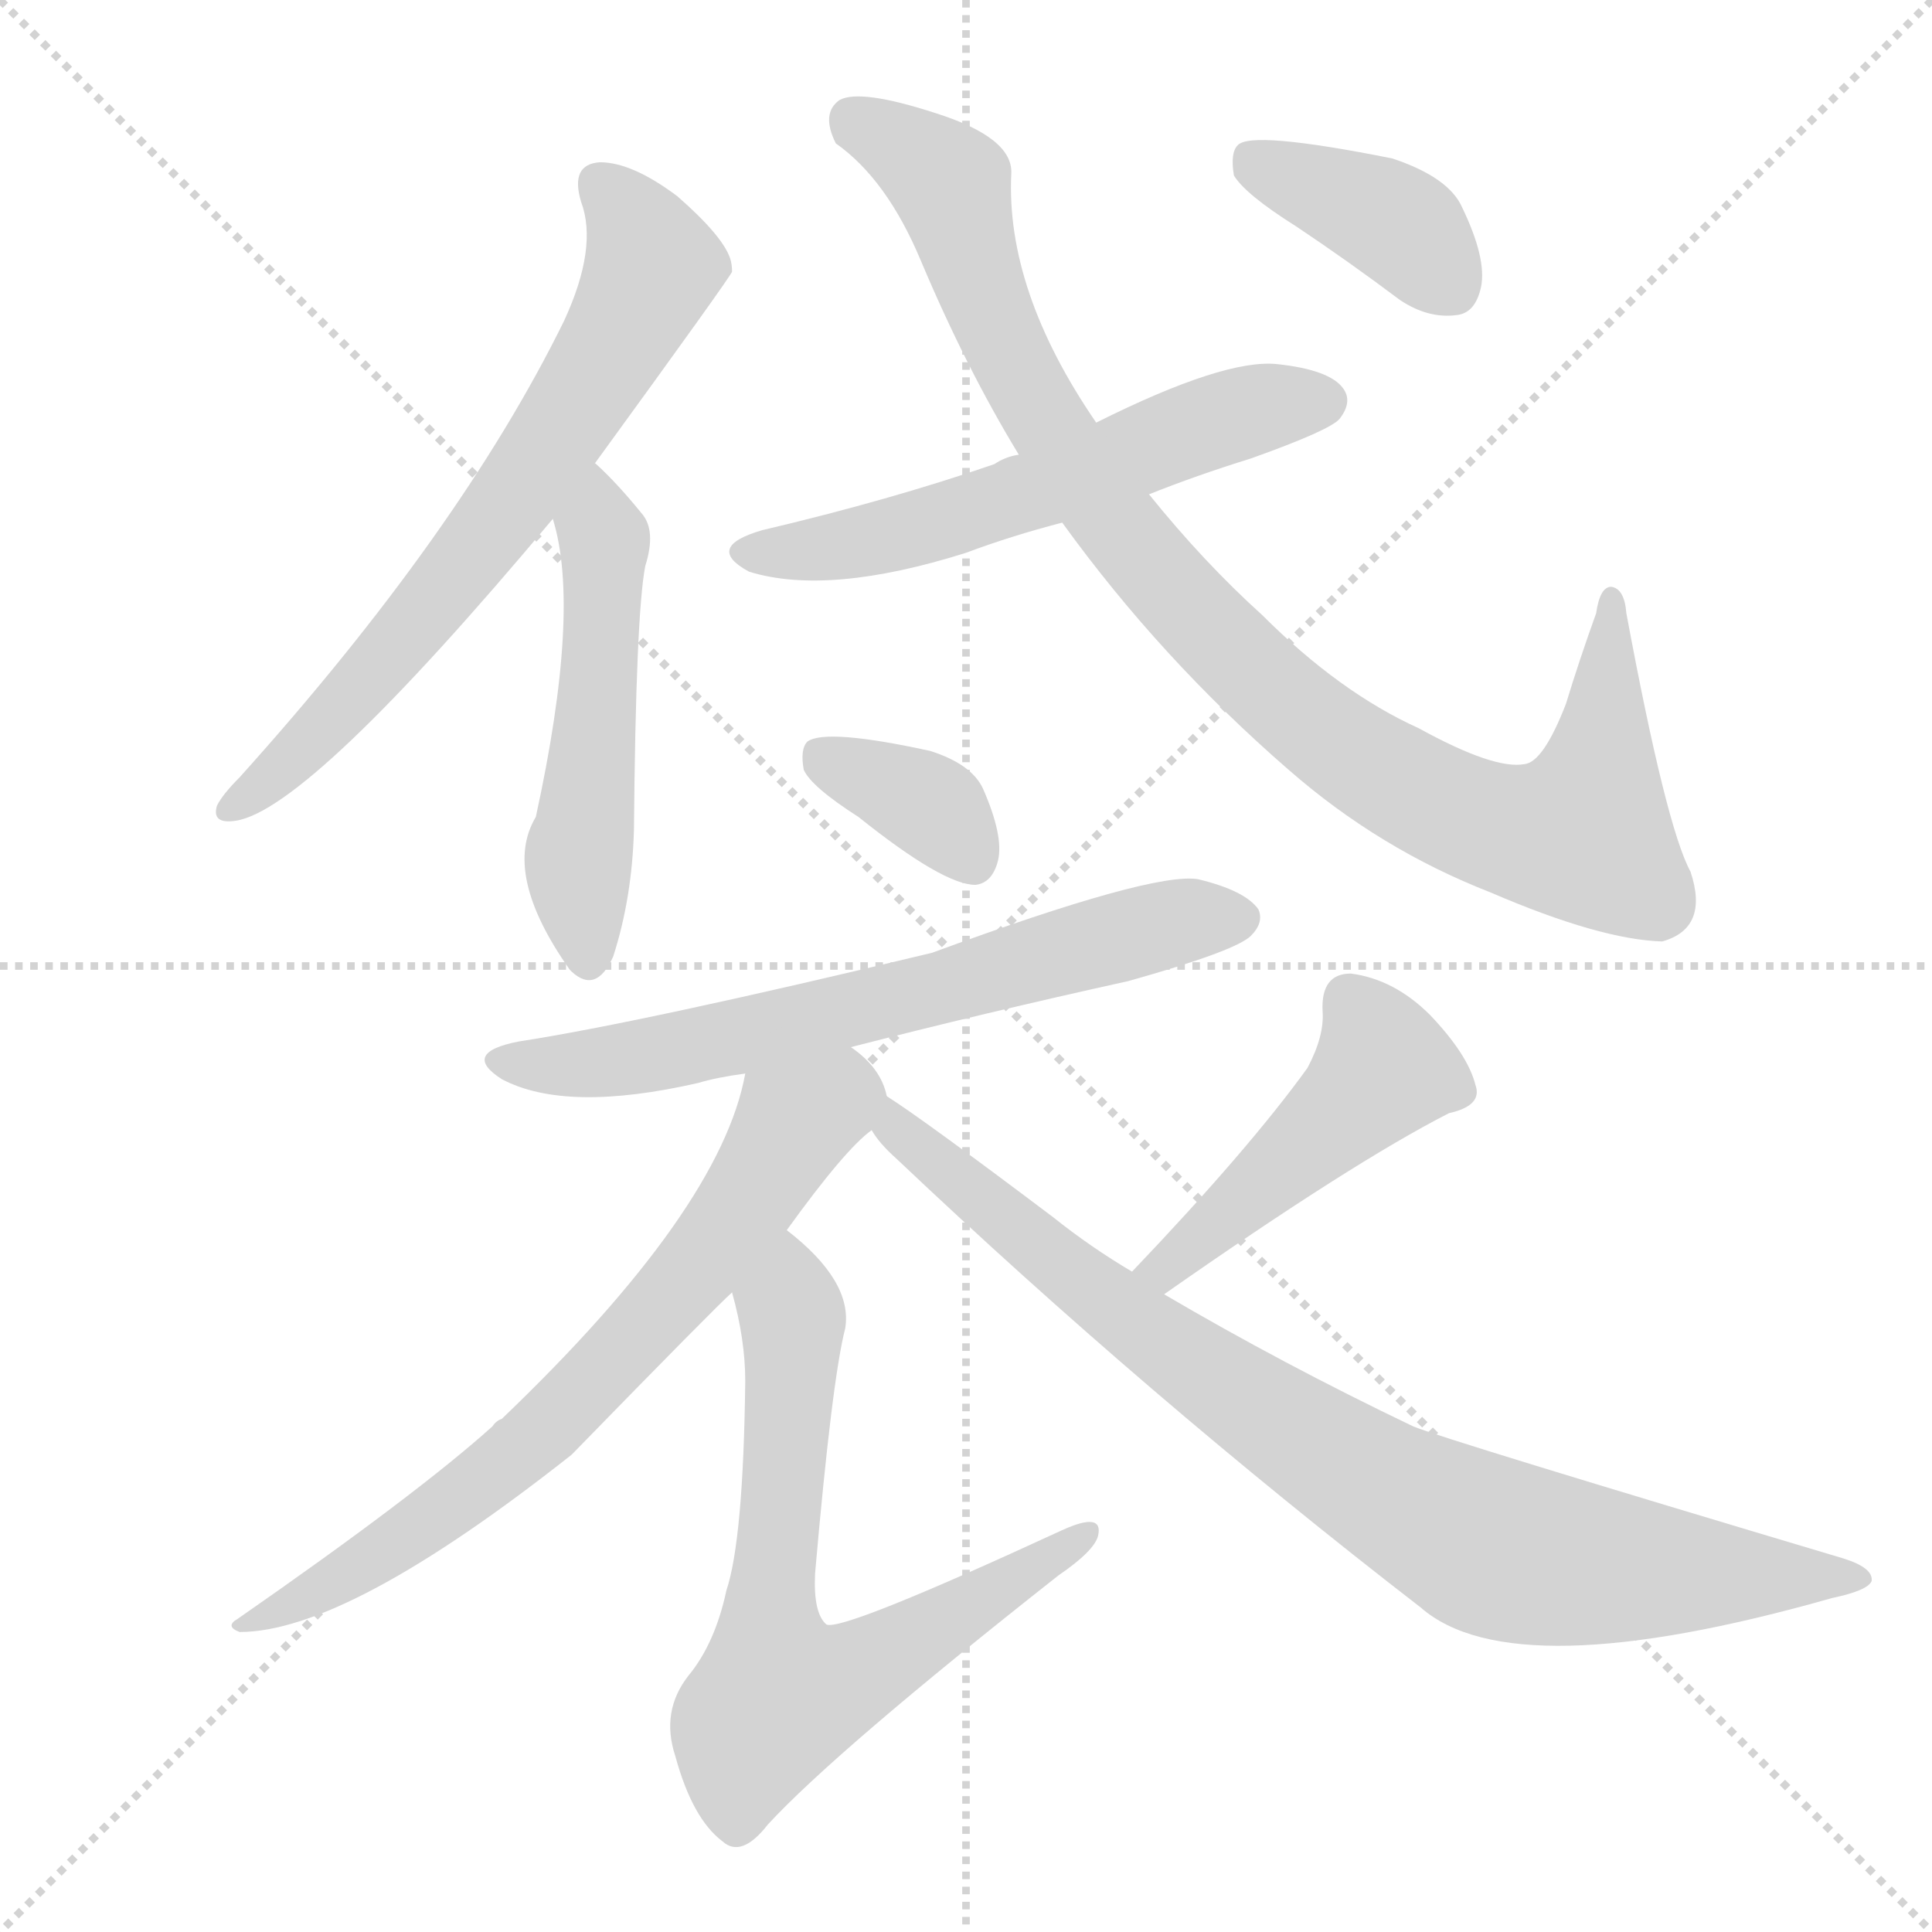
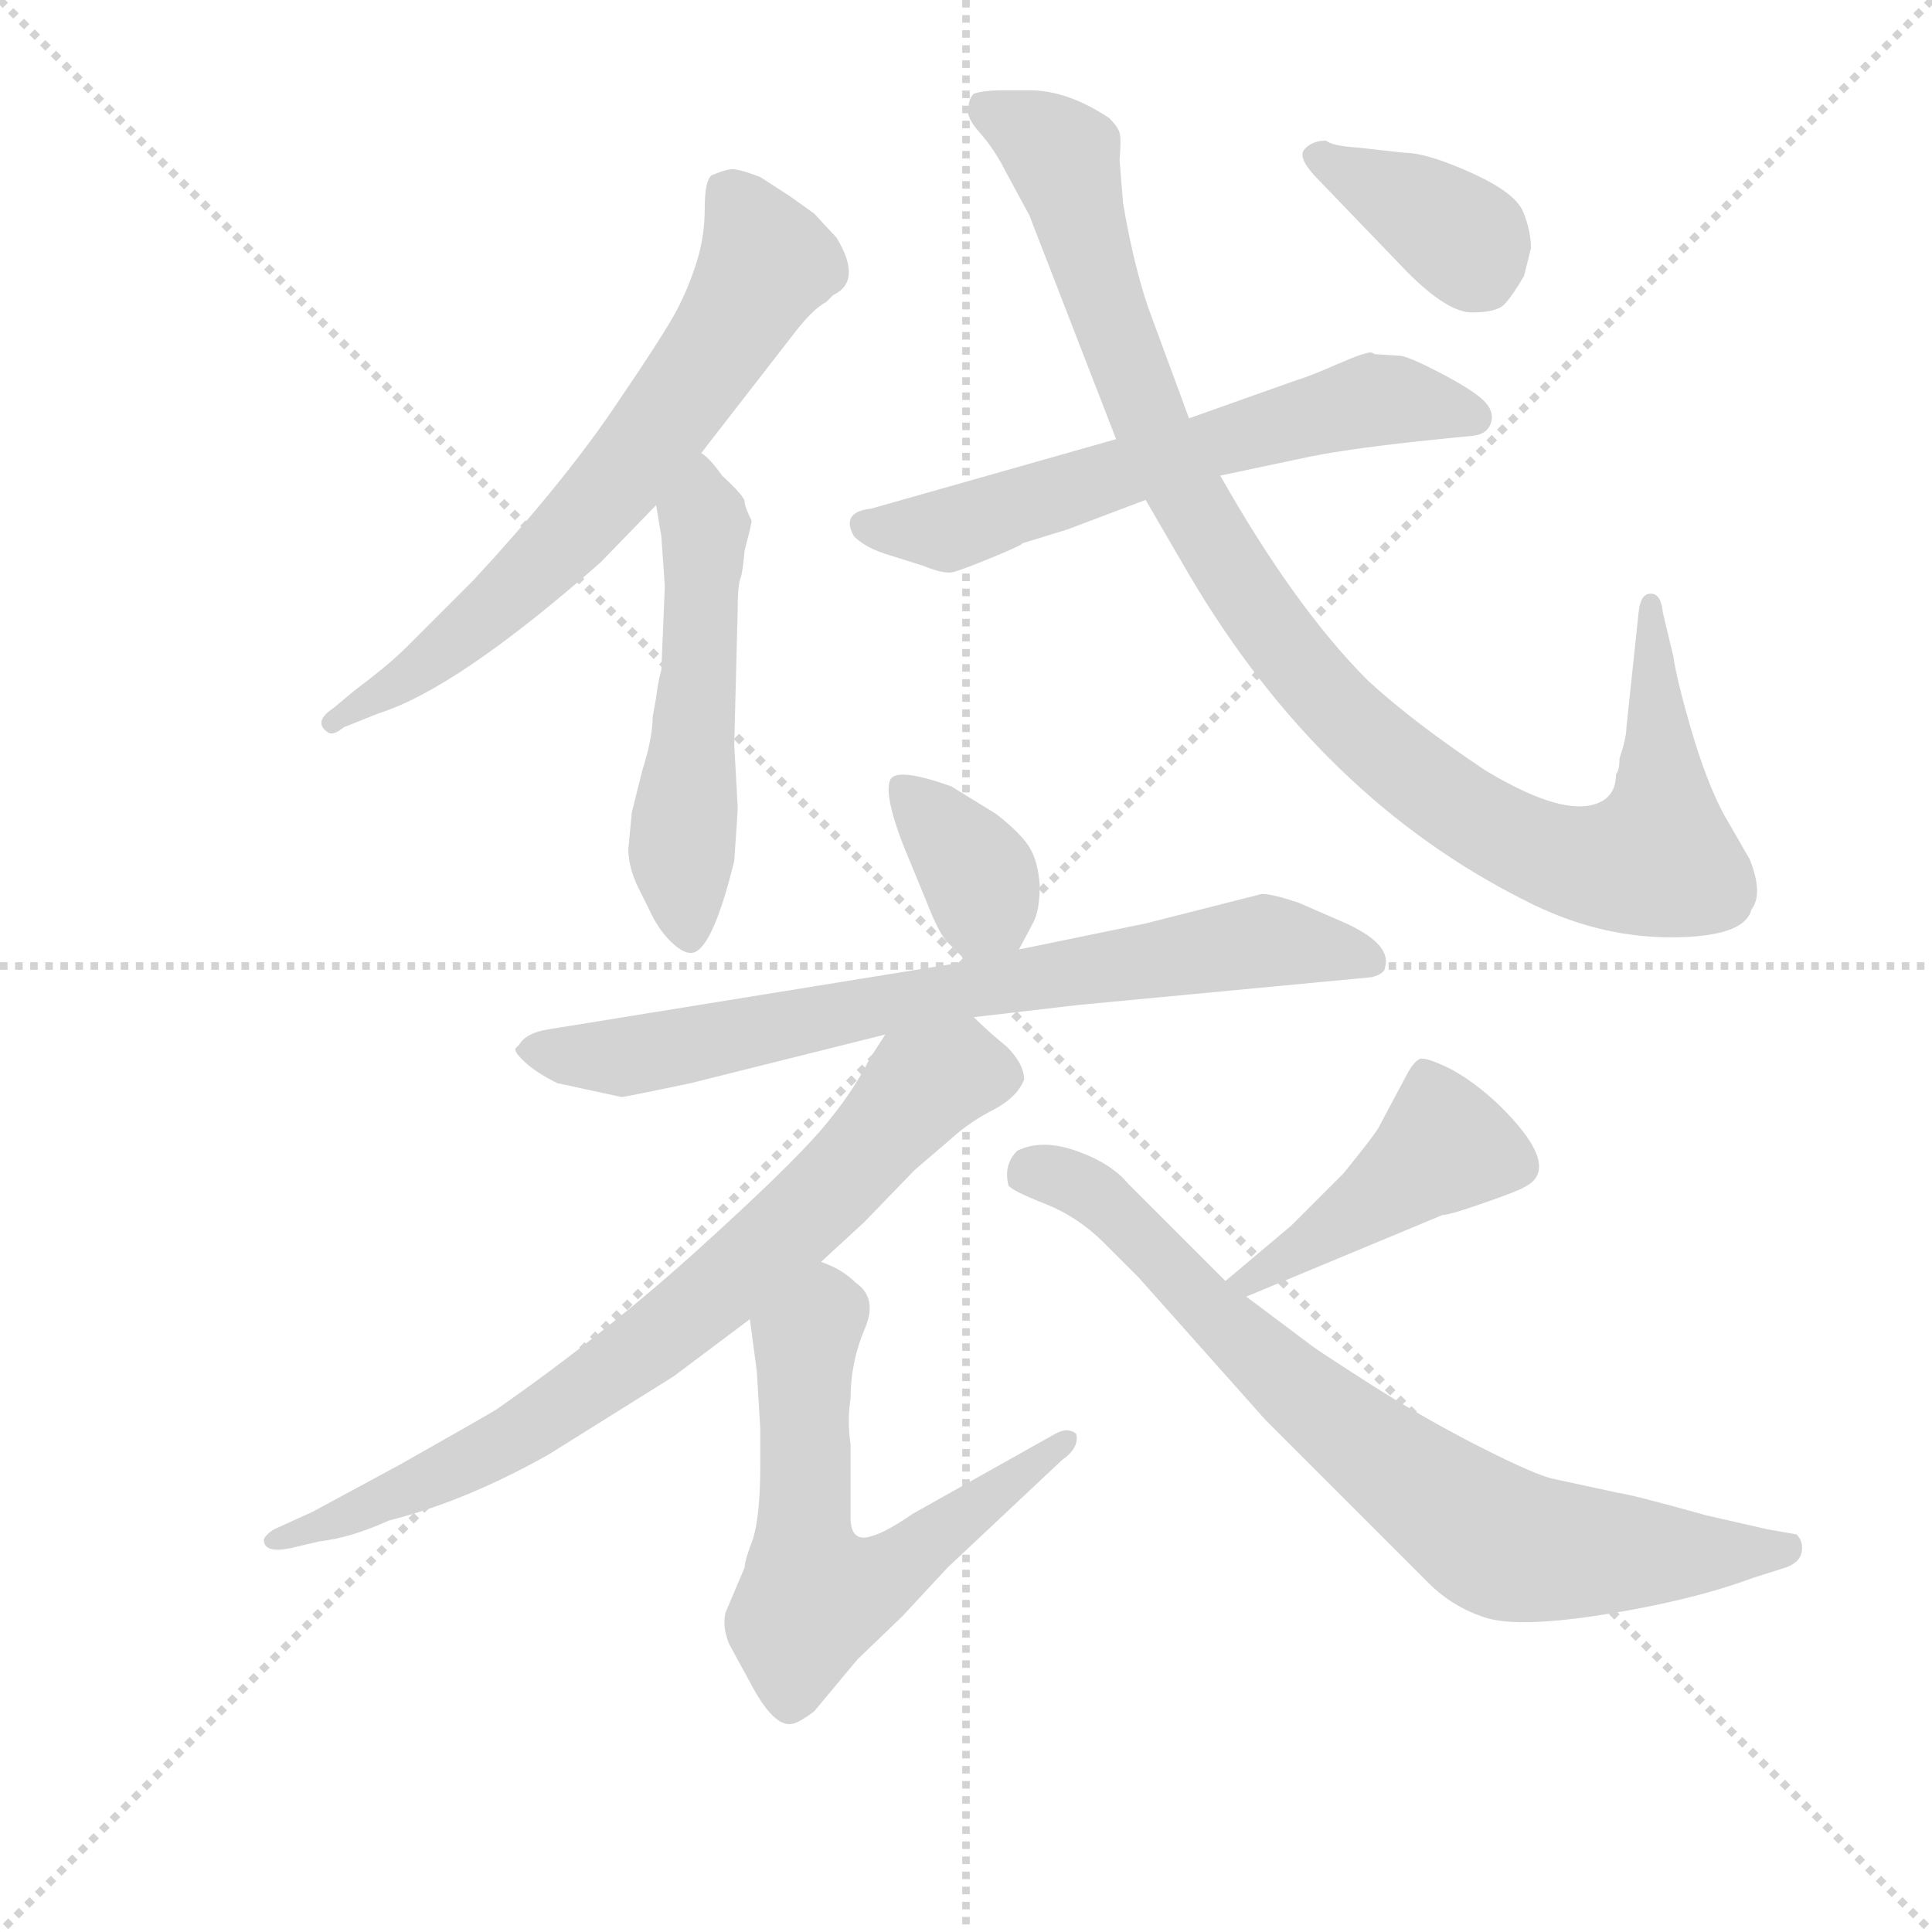
<svg xmlns="http://www.w3.org/2000/svg" version="1.1" viewBox="0 0 1024 1024">
  <g stroke="lightgray" stroke-dasharray="1,1" stroke-width="1" transform="scale(4, 4)">
    <line x1="0" y1="0" x2="256" y2="256" />
    <line x1="256" y1="0" x2="0" y2="256" />
    <line x1="128" y1="0" x2="128" y2="256" />
    <line x1="0" y1="128" x2="256" y2="128" />
  </g>
-   <g transform="scale(1, -1) translate(0, -900)">
+   <g transform="scale(0.92, -0.92) translate(60, -830)">
    <style type="text/css">
      
        @keyframes keyframes0 {
          from {
            stroke: blue;
-             stroke-dashoffset: 673;
+             stroke-dashoffset: 671;
            stroke-width: 128;
          }
          69% {
            animation-timing-function: step-end;
            stroke: blue;
            stroke-dashoffset: 0;
            stroke-width: 128;
          }
          to {
            stroke: black;
            stroke-width: 1024;
          }
        }
        #make-me-a-hanzi-animation-0 {
-           animation: keyframes0 0.798s both;
+           animation: keyframes0 0.796s both;
          animation-delay: 0s;
          animation-timing-function: linear;
        }
      
        @keyframes keyframes1 {
          from {
            stroke: blue;
-             stroke-dashoffset: 510;
-             stroke-width: 128;
-           }
-           62% {
+             stroke-dashoffset: 527;
+             stroke-width: 128;
+           }
+           63% {
            animation-timing-function: step-end;
            stroke: blue;
            stroke-dashoffset: 0;
            stroke-width: 128;
          }
          to {
            stroke: black;
            stroke-width: 1024;
          }
        }
        #make-me-a-hanzi-animation-1 {
-           animation: keyframes1 0.665s both;
-           animation-delay: 0.798s;
+           animation: keyframes1 0.679s both;
+           animation-delay: 0.796s;
          animation-timing-function: linear;
        }
      
        @keyframes keyframes2 {
          from {
            stroke: blue;
-             stroke-dashoffset: 572;
-             stroke-width: 128;
-           }
-           65% {
+             stroke-dashoffset: 617;
+             stroke-width: 128;
+           }
+           67% {
            animation-timing-function: step-end;
            stroke: blue;
            stroke-dashoffset: 0;
            stroke-width: 128;
          }
          to {
            stroke: black;
            stroke-width: 1024;
          }
        }
        #make-me-a-hanzi-animation-2 {
-           animation: keyframes2 0.715s both;
-           animation-delay: 1.463s;
+           animation: keyframes2 0.752s both;
+           animation-delay: 1.475s;
          animation-timing-function: linear;
        }
      
        @keyframes keyframes3 {
          from {
            stroke: blue;
-             stroke-dashoffset: 954;
-             stroke-width: 128;
-           }
-           76% {
+             stroke-dashoffset: 1027;
+             stroke-width: 128;
+           }
+           77% {
            animation-timing-function: step-end;
            stroke: blue;
            stroke-dashoffset: 0;
            stroke-width: 128;
          }
          to {
            stroke: black;
            stroke-width: 1024;
          }
        }
        #make-me-a-hanzi-animation-3 {
-           animation: keyframes3 1.026s both;
-           animation-delay: 2.178s;
+           animation: keyframes3 1.086s both;
+           animation-delay: 2.227s;
          animation-timing-function: linear;
        }
      
        @keyframes keyframes4 {
          from {
            stroke: blue;
-             stroke-dashoffset: 386;
-             stroke-width: 128;
-           }
-           56% {
+             stroke-dashoffset: 378;
+             stroke-width: 128;
+           }
+           55% {
            animation-timing-function: step-end;
            stroke: blue;
            stroke-dashoffset: 0;
            stroke-width: 128;
          }
          to {
            stroke: black;
            stroke-width: 1024;
          }
        }
        #make-me-a-hanzi-animation-4 {
-           animation: keyframes4 0.564s both;
-           animation-delay: 3.205s;
+           animation: keyframes4 0.558s both;
+           animation-delay: 3.313s;
          animation-timing-function: linear;
        }
      
        @keyframes keyframes5 {
          from {
            stroke: blue;
-             stroke-dashoffset: 356;
+             stroke-dashoffset: 358;
            stroke-width: 128;
          }
          54% {
            animation-timing-function: step-end;
            stroke: blue;
            stroke-dashoffset: 0;
            stroke-width: 128;
          }
          to {
            stroke: black;
            stroke-width: 1024;
          }
        }
        #make-me-a-hanzi-animation-5 {
-           animation: keyframes5 0.54s both;
-           animation-delay: 3.769s;
+           animation: keyframes5 0.541s both;
+           animation-delay: 3.87s;
          animation-timing-function: linear;
        }
      
        @keyframes keyframes6 {
          from {
            stroke: blue;
-             stroke-dashoffset: 653;
-             stroke-width: 128;
-           }
-           68% {
+             stroke-dashoffset: 750;
+             stroke-width: 128;
+           }
+           71% {
            animation-timing-function: step-end;
            stroke: blue;
            stroke-dashoffset: 0;
            stroke-width: 128;
          }
          to {
            stroke: black;
            stroke-width: 1024;
          }
        }
        #make-me-a-hanzi-animation-6 {
-           animation: keyframes6 0.781s both;
-           animation-delay: 4.308s;
+           animation: keyframes6 0.86s both;
+           animation-delay: 4.412s;
          animation-timing-function: linear;
        }
      
        @keyframes keyframes7 {
          from {
            stroke: blue;
-             stroke-dashoffset: 699;
-             stroke-width: 128;
-           }
-           69% {
+             stroke-dashoffset: 765;
+             stroke-width: 128;
+           }
+           71% {
            animation-timing-function: step-end;
            stroke: blue;
            stroke-dashoffset: 0;
            stroke-width: 128;
          }
          to {
            stroke: black;
            stroke-width: 1024;
          }
        }
        #make-me-a-hanzi-animation-7 {
-           animation: keyframes7 0.819s both;
-           animation-delay: 5.09s;
+           animation: keyframes7 0.873s both;
+           animation-delay: 5.272s;
          animation-timing-function: linear;
        }
      
        @keyframes keyframes8 {
          from {
            stroke: blue;
-             stroke-dashoffset: 674;
-             stroke-width: 128;
-           }
-           69% {
+             stroke-dashoffset: 614;
+             stroke-width: 128;
+           }
+           67% {
            animation-timing-function: step-end;
            stroke: blue;
            stroke-dashoffset: 0;
            stroke-width: 128;
          }
          to {
            stroke: black;
            stroke-width: 1024;
          }
        }
        #make-me-a-hanzi-animation-8 {
-           animation: keyframes8 0.799s both;
-           animation-delay: 5.909s;
+           animation: keyframes8 0.75s both;
+           animation-delay: 6.145s;
          animation-timing-function: linear;
        }
      
        @keyframes keyframes9 {
          from {
            stroke: blue;
-             stroke-dashoffset: 460;
-             stroke-width: 128;
-           }
-           60% {
+             stroke-dashoffset: 441;
+             stroke-width: 128;
+           }
+           59% {
            animation-timing-function: step-end;
            stroke: blue;
            stroke-dashoffset: 0;
            stroke-width: 128;
          }
          to {
            stroke: black;
            stroke-width: 1024;
          }
        }
        #make-me-a-hanzi-animation-9 {
-           animation: keyframes9 0.624s both;
-           animation-delay: 6.707s;
+           animation: keyframes9 0.609s both;
+           animation-delay: 6.894s;
          animation-timing-function: linear;
        }
      
        @keyframes keyframes10 {
          from {
            stroke: blue;
-             stroke-dashoffset: 850;
-             stroke-width: 128;
-           }
-           73% {
+             stroke-dashoffset: 774;
+             stroke-width: 128;
+           }
+           72% {
            animation-timing-function: step-end;
            stroke: blue;
            stroke-dashoffset: 0;
            stroke-width: 128;
          }
          to {
            stroke: black;
            stroke-width: 1024;
          }
        }
        #make-me-a-hanzi-animation-10 {
-           animation: keyframes10 0.942s both;
-           animation-delay: 7.332s;
+           animation: keyframes10 0.88s both;
+           animation-delay: 7.503s;
          animation-timing-function: linear;
        }
      
    </style>
-     <path d="M 315 654 Q 387 753 388 756 Q 388 760 387 763 Q 383 775 359 796 Q 335 814 318 814 Q 302 813 308 793 Q 317 769 299 730 Q 244 618 127 488 Q 118 479 115 473 Q 112 463 125 465 Q 164 471 293 625 L 315 654 Z" fill="lightgray" />
-     <path d="M 293 625 Q 308 577 284 467 Q 266 437 302 386 L 303 385 Q 316 373 325 393 Q 335 424 336 460 Q 337 574 342 600 Q 348 619 340 628 Q 327 644 316 654 Q 315 655 315 654 C 292 673 285 654 293 625 Z" fill="lightgray" />
-     <path d="M 609 638 Q 634 648 663 657 Q 705 672 710 678 Q 717 687 712 694 Q 705 704 677 707 Q 649 710 581 676 L 540 659 Q 533 658 527 654 Q 472 635 404 619 Q 373 610 397 597 Q 439 584 512 607 Q 536 616 563 623 L 609 638 Z" fill="lightgray" />
-     <path d="M 563 623 Q 615 551 683 492 Q 731 450 790 427 Q 848 402 881 401 Q 906 408 896 438 Q 883 462 862 575 Q 861 588 854 589 Q 848 589 846 575 Q 837 550 830 527 Q 818 496 808 495 Q 792 492 752 514 Q 710 533 669 574 Q 638 602 609 638 L 581 676 Q 533 746 536 808 Q 537 827 496 840 Q 456 853 445 847 Q 435 840 443 824 Q 470 805 488 762 Q 512 705 540 659 L 563 623 Z" fill="lightgray" />
-     <path d="M 687 780 Q 714 762 742 741 Q 757 731 772 733 Q 782 734 785 748 Q 788 763 775 790 Q 768 806 738 816 Q 663 831 656 823 Q 652 819 654 807 Q 660 797 687 780 Z" fill="lightgray" />
-     <path d="M 455 467 Q 500 431 517 431 Q 526 432 529 444 Q 532 457 521 482 Q 515 495 493 502 Q 438 514 428 507 Q 424 503 426 492 Q 430 483 455 467 Z" fill="lightgray" />
-     <path d="M 451 345 Q 521 363 598 380 Q 655 396 663 404 Q 670 411 667 418 Q 660 428 635 434 Q 611 438 494 395 Q 340 358 275 348 Q 244 342 266 328 Q 300 310 370 326 Q 380 329 395 331 L 451 345 Z" fill="lightgray" />
-     <path d="M 470 319 Q 467 334 451 345 C 429 365 402 360 395 331 Q 382 259 266 148 Q 263 147 261 144 Q 221 108 126 42 Q 119 38 127 35 Q 184 35 303 129 Q 379 207 388 215 L 417 248 Q 448 291 462 301 C 473 311 473 311 470 319 Z" fill="lightgray" />
-     <path d="M 388 215 Q 395 190 395 168 Q 394 84 385 57 Q 379 29 365 12 Q 350 -7 358 -31 Q 367 -64 383 -76 Q 393 -85 407 -67 Q 443 -28 561 65 Q 580 78 582 86 Q 585 99 563 89 Q 446 35 438 39 Q 431 45 432 66 Q 441 169 448 196 Q 452 221 417 248 C 394 267 381 244 388 215 Z" fill="lightgray" />
-     <path d="M 617 214 Q 717 284 768 310 Q 786 314 782 325 Q 778 341 758 362 Q 739 381 716 384 Q 700 384 701 364 Q 702 351 693 334 Q 662 291 600 226 C 579 204 592 197 617 214 Z" fill="lightgray" />
-     <path d="M 600 226 Q 578 239 558 255 Q 489 307 470 319 C 445 336 443 324 462 301 Q 466 294 475 286 Q 608 160 753 48 Q 802 5 971 53 Q 990 57 992 62 Q 993 69 977 74 Q 766 137 749 144 Q 680 177 617 214 L 600 226 Z" fill="lightgray" />
+     <path d="M 344 569 L 396 636 Q 408 652 416 656 L 420 660 Q 437 668 422 693 L 409 707 L 395 717 L 378 728 Q 365 733 361 732.5 Q 357 732 350 729 Q 346 726 346 710 Q 346 694 341.5 679.5 Q 337 665 330 651.5 Q 323 638 293 594 Q 263 550 213 496 L 174 457 Q 164 447 144 432 L 132 422 Q 120 414 129 408 Q 132 406 138 411 L 158 419 Q 203 433 286 506 L 318 539 L 344 569 Z" fill="lightgray" />
+     <path d="M 316 417 Q 316 405 310 386 L 304 362 L 302 341 Q 302 330 308 318 L 314 306 Q 319 295 326 288 Q 333 281 338 281 Q 350 281 363 334 Q 365 362 365 365 L 363 401 L 365 479 Q 365 494 367 498 Q 368 502 369 513 Q 373 528 373 530 Q 369 538 369 541 Q 369 544 356 556 Q 349 566 344 569 C 322 589 313 569 318 539 L 321 521 Q 323 493 323 492 L 321 444 Q 319 437 318 428 L 316 417 Z" fill="lightgray" />
+     <path d="M 643 556 L 695 567 Q 720 572 769 577 L 789 579 Q 797 580 799 586.5 Q 801 593 795 599 Q 789 605 771 614.5 Q 753 624 747 625 L 732 626 L 730 627 Q 726 627 710 620 Q 694 613 687 611 L 625 589 L 583 577 L 442 537 Q 424 535 432 521 Q 439 514 453 510 L 472 504 Q 484 499 489.5 500.5 Q 495 502 512 509 Q 529 516 529 517 L 555 525 L 600 542 L 643 556 Z" fill="lightgray" />
+     <path d="M 873 393 Q 873 386 871 384 Q 871 369 856 366 Q 836 362 796 386 Q 754 414 728 438 Q 686 480 643 556 L 625 589 L 604 646 Q 594 672 587 713 L 585 738 Q 586 750 585 753.5 Q 584 757 579 762 Q 555 778 533 778 L 518 778 Q 507 778 501 776 Q 498 773 498 768 Q 496 763 504.5 753.5 Q 513 744 520 730 L 533 706 L 583 577 L 600 542 L 625 499 Q 701 370 819 311 Q 860 290 902.5 290 Q 945 290 949 306 Q 956 315 948 335 L 933 361 Q 923 380 914.5 409 Q 906 438 904 452 L 898 477 Q 897 488 891 488 Q 885 488 884 477 L 877 411 Q 877 405 873 393 Z" fill="lightgray" />
+     <path d="M 822 687 Q 822 697 817.5 708 Q 813 719 787.5 730.5 Q 762 742 749 742 L 722 745 Q 707 746 704 749 Q 696 749 691.5 744 Q 687 739 700 726 L 751 673 Q 774 650 788 650 Q 802 650 806.5 654.5 Q 811 659 818 671 L 822 687 Z" fill="lightgray" />
+     <path d="M 527 283 L 535 298 Q 539 305 539 320 Q 538 334 533 342 Q 528 350 514 361 L 488 377 Q 457 388 453 381 Q 449 373 460 344 L 474 310 Q 481 292 486 287 L 497 276 C 514 259 514 259 527 283 Z" fill="lightgray" />
+     <path d="M 298 198 Q 300 198 338 206 L 450 234 L 501 244 L 561 251 L 730 267 Q 738 269 738 273 Q 742 287 711 300 L 688 310 Q 673 315 667 315 L 600 298 L 527 283 L 497 276 L 256 237 Q 243 235 239 228 L 237 226 Q 236 224 242.5 218 Q 249 212 261 206 L 298 198 Z" fill="lightgray" />
+     <path d="M 450 234 L 441 220 Q 431 200 413 179 Q 394 157 342 110 Q 289 62 226 18 Q 216 12 170 -14 L 120 -41 L 98 -51 Q 93 -54 92 -57 Q 92 -65 107 -62 L 124 -58 Q 142 -56 164 -46 Q 208 -35 256 -8 L 328 37 L 372 70 L 413 103 L 438 126 L 467 156 L 488 174 Q 499 184 513 191 Q 526 198 530 208 Q 530 217 520 227 Q 509 236 501 244 C 479 265 466 259 450 234 Z" fill="lightgray" />
+     <path d="M 372 70 L 376 40 Q 378 8 378 7 L 378 -14 Q 378 -42 374 -56 Q 369 -69 369 -73 L 358 -99 Q 356 -107 360 -117 L 372 -139 Q 386 -166 397 -163 Q 401 -162 409 -156 L 434 -126 L 460 -101 L 486 -73 L 552 -11 Q 562 -4 560 4 Q 555 8 548 4 L 466 -42 Q 450 -53 442 -55 Q 430 -59 430 -44 L 430 -2 Q 428 12 430 24 Q 430 45 438 64 Q 446 82 433 91 Q 425 99 413 103 C 386 116 368 100 372 70 Z" fill="lightgray" />
+     <path d="M 658 83 L 771 130 Q 775 130 795 137 Q 815 144 818 146 Q 841 157 803 194 Q 789 207 776 214 Q 762 221 758 220 Q 754 218 750 210 L 734 180 Q 731 175 714 154 L 684 124 L 646 92 C 623 73 630 71 658 83 Z" fill="lightgray" />
+     <path d="M 646 92 L 590 148 Q 580 160 560 167 Q 540 174 526 167 Q 518 159 521 147 Q 523 144 542 136.5 Q 561 129 576 114 L 596 94 L 669 12 L 763 -82 Q 777 -96 796 -102 Q 815 -108 865 -100 Q 915 -92 950 -79 L 969 -73 Q 977 -70 978 -64 Q 979 -58 975 -54 L 958 -51 L 923 -43 Q 880 -31 872 -30 L 835 -22 Q 825 -20 792.5 -3.5 Q 760 13 728 33.5 Q 696 54 694 56 L 658 83 L 646 92 Z" fill="lightgray" />
    <clipPath id="make-me-a-hanzi-clip-0">
-       <path d="M 315 654 Q 387 753 388 756 Q 388 760 387 763 Q 383 775 359 796 Q 335 814 318 814 Q 302 813 308 793 Q 317 769 299 730 Q 244 618 127 488 Q 118 479 115 473 Q 112 463 125 465 Q 164 471 293 625 L 315 654 Z" />
-     </clipPath>
-     <path clip-path="url(#make-me-a-hanzi-clip-0)" d="M 318 801 L 338 780 L 346 759 L 318 703 L 269 629 L 199 543 L 123 473" fill="none" id="make-me-a-hanzi-animation-0" stroke-dasharray="545 1090" stroke-linecap="round" />
+       <path d="M 344 569 L 396 636 Q 408 652 416 656 L 420 660 Q 437 668 422 693 L 409 707 L 395 717 L 378 728 Q 365 733 361 732.5 Q 357 732 350 729 Q 346 726 346 710 Q 346 694 341.5 679.5 Q 337 665 330 651.5 Q 323 638 293 594 Q 263 550 213 496 L 174 457 Q 164 447 144 432 L 132 422 Q 120 414 129 408 Q 132 406 138 411 L 158 419 Q 203 433 286 506 L 318 539 L 344 569 Z" />
+     </clipPath>
+     <path clip-path="url(#make-me-a-hanzi-clip-0)" d="M 359 721 L 381 678 L 319 582 L 222 477 L 177 441 L 132 415" fill="none" id="make-me-a-hanzi-animation-0" stroke-dasharray="543 1086" stroke-linecap="round" />
    <clipPath id="make-me-a-hanzi-clip-1">
-       <path d="M 293 625 Q 308 577 284 467 Q 266 437 302 386 L 303 385 Q 316 373 325 393 Q 335 424 336 460 Q 337 574 342 600 Q 348 619 340 628 Q 327 644 316 654 Q 315 655 315 654 C 292 673 285 654 293 625 Z" />
-     </clipPath>
-     <path clip-path="url(#make-me-a-hanzi-clip-1)" d="M 316 646 L 319 567 L 307 447 L 312 393" fill="none" id="make-me-a-hanzi-animation-1" stroke-dasharray="382 764" stroke-linecap="round" />
+       <path d="M 316 417 Q 316 405 310 386 L 304 362 L 302 341 Q 302 330 308 318 L 314 306 Q 319 295 326 288 Q 333 281 338 281 Q 350 281 363 334 Q 365 362 365 365 L 363 401 L 365 479 Q 365 494 367 498 Q 368 502 369 513 Q 373 528 373 530 Q 369 538 369 541 Q 369 544 356 556 Q 349 566 344 569 C 322 589 313 569 318 539 L 321 521 Q 323 493 323 492 L 321 444 Q 319 437 318 428 L 316 417 Z" />
+     </clipPath>
+     <path clip-path="url(#make-me-a-hanzi-clip-1)" d="M 342 562 L 346 525 L 333 339 L 336 292" fill="none" id="make-me-a-hanzi-animation-1" stroke-dasharray="399 798" stroke-linecap="round" />
    <clipPath id="make-me-a-hanzi-clip-2">
-       <path d="M 609 638 Q 634 648 663 657 Q 705 672 710 678 Q 717 687 712 694 Q 705 704 677 707 Q 649 710 581 676 L 540 659 Q 533 658 527 654 Q 472 635 404 619 Q 373 610 397 597 Q 439 584 512 607 Q 536 616 563 623 L 609 638 Z" />
-     </clipPath>
-     <path clip-path="url(#make-me-a-hanzi-clip-2)" d="M 398 609 L 466 615 L 646 678 L 702 687" fill="none" id="make-me-a-hanzi-animation-2" stroke-dasharray="444 888" stroke-linecap="round" />
+       <path d="M 643 556 L 695 567 Q 720 572 769 577 L 789 579 Q 797 580 799 586.5 Q 801 593 795 599 Q 789 605 771 614.5 Q 753 624 747 625 L 732 626 L 730 627 Q 726 627 710 620 Q 694 613 687 611 L 625 589 L 583 577 L 442 537 Q 424 535 432 521 Q 439 514 453 510 L 472 504 Q 484 499 489.5 500.5 Q 495 502 512 509 Q 529 516 529 517 L 555 525 L 600 542 L 643 556 Z" />
+     </clipPath>
+     <path clip-path="url(#make-me-a-hanzi-clip-2)" d="M 439 528 L 496 528 L 730 599 L 789 590" fill="none" id="make-me-a-hanzi-animation-2" stroke-dasharray="489 978" stroke-linecap="round" />
    <clipPath id="make-me-a-hanzi-clip-3">
-       <path d="M 563 623 Q 615 551 683 492 Q 731 450 790 427 Q 848 402 881 401 Q 906 408 896 438 Q 883 462 862 575 Q 861 588 854 589 Q 848 589 846 575 Q 837 550 830 527 Q 818 496 808 495 Q 792 492 752 514 Q 710 533 669 574 Q 638 602 609 638 L 581 676 Q 533 746 536 808 Q 537 827 496 840 Q 456 853 445 847 Q 435 840 443 824 Q 470 805 488 762 Q 512 705 540 659 L 563 623 Z" />
-     </clipPath>
-     <path clip-path="url(#make-me-a-hanzi-clip-3)" d="M 451 837 L 504 801 L 541 699 L 612 597 L 673 535 L 743 484 L 796 461 L 839 458 L 849 494 L 854 583" fill="none" id="make-me-a-hanzi-animation-3" stroke-dasharray="826 1652" stroke-linecap="round" />
+       <path d="M 873 393 Q 873 386 871 384 Q 871 369 856 366 Q 836 362 796 386 Q 754 414 728 438 Q 686 480 643 556 L 625 589 L 604 646 Q 594 672 587 713 L 585 738 Q 586 750 585 753.5 Q 584 757 579 762 Q 555 778 533 778 L 518 778 Q 507 778 501 776 Q 498 773 498 768 Q 496 763 504.5 753.5 Q 513 744 520 730 L 533 706 L 583 577 L 600 542 L 625 499 Q 701 370 819 311 Q 860 290 902.5 290 Q 945 290 949 306 Q 956 315 948 335 L 933 361 Q 923 380 914.5 409 Q 906 438 904 452 L 898 477 Q 897 488 891 488 Q 885 488 884 477 L 877 411 Q 877 405 873 393 Z" />
+     </clipPath>
+     <path clip-path="url(#make-me-a-hanzi-clip-3)" d="M 506 770 L 552 739 L 605 580 L 648 503 L 698 436 L 751 386 L 799 353 L 839 335 L 863 331 L 895 336 L 891 480" fill="none" id="make-me-a-hanzi-animation-3" stroke-dasharray="899 1798" stroke-linecap="round" />
    <clipPath id="make-me-a-hanzi-clip-4">
-       <path d="M 687 780 Q 714 762 742 741 Q 757 731 772 733 Q 782 734 785 748 Q 788 763 775 790 Q 768 806 738 816 Q 663 831 656 823 Q 652 819 654 807 Q 660 797 687 780 Z" />
-     </clipPath>
-     <path clip-path="url(#make-me-a-hanzi-clip-4)" d="M 661 817 L 735 785 L 769 749" fill="none" id="make-me-a-hanzi-animation-4" stroke-dasharray="258 516" stroke-linecap="round" />
+       <path d="M 822 687 Q 822 697 817.5 708 Q 813 719 787.5 730.5 Q 762 742 749 742 L 722 745 Q 707 746 704 749 Q 696 749 691.5 744 Q 687 739 700 726 L 751 673 Q 774 650 788 650 Q 802 650 806.5 654.5 Q 811 659 818 671 L 822 687 Z" />
+     </clipPath>
+     <path clip-path="url(#make-me-a-hanzi-clip-4)" d="M 700 740 L 779 696 L 795 669" fill="none" id="make-me-a-hanzi-animation-4" stroke-dasharray="250 500" stroke-linecap="round" />
    <clipPath id="make-me-a-hanzi-clip-5">
-       <path d="M 455 467 Q 500 431 517 431 Q 526 432 529 444 Q 532 457 521 482 Q 515 495 493 502 Q 438 514 428 507 Q 424 503 426 492 Q 430 483 455 467 Z" />
-     </clipPath>
-     <path clip-path="url(#make-me-a-hanzi-clip-5)" d="M 434 499 L 489 475 L 515 444" fill="none" id="make-me-a-hanzi-animation-5" stroke-dasharray="228 456" stroke-linecap="round" />
+       <path d="M 527 283 L 535 298 Q 539 305 539 320 Q 538 334 533 342 Q 528 350 514 361 L 488 377 Q 457 388 453 381 Q 449 373 460 344 L 474 310 Q 481 292 486 287 L 497 276 C 514 259 514 259 527 283 Z" />
+     </clipPath>
+     <path clip-path="url(#make-me-a-hanzi-clip-5)" d="M 459 376 L 505 322 L 501 291" fill="none" id="make-me-a-hanzi-animation-5" stroke-dasharray="230 460" stroke-linecap="round" />
    <clipPath id="make-me-a-hanzi-clip-6">
-       <path d="M 451 345 Q 521 363 598 380 Q 655 396 663 404 Q 670 411 667 418 Q 660 428 635 434 Q 611 438 494 395 Q 340 358 275 348 Q 244 342 266 328 Q 300 310 370 326 Q 380 329 395 331 L 451 345 Z" />
-     </clipPath>
-     <path clip-path="url(#make-me-a-hanzi-clip-6)" d="M 268 339 L 339 339 L 497 375 L 612 409 L 656 413" fill="none" id="make-me-a-hanzi-animation-6" stroke-dasharray="525 1050" stroke-linecap="round" />
+       <path d="M 298 198 Q 300 198 338 206 L 450 234 L 501 244 L 561 251 L 730 267 Q 738 269 738 273 Q 742 287 711 300 L 688 310 Q 673 315 667 315 L 600 298 L 527 283 L 497 276 L 256 237 Q 243 235 239 228 L 237 226 Q 236 224 242.5 218 Q 249 212 261 206 L 298 198 Z" />
+     </clipPath>
+     <path clip-path="url(#make-me-a-hanzi-clip-6)" d="M 242 223 L 323 224 L 447 252 L 667 288 L 729 277" fill="none" id="make-me-a-hanzi-animation-6" stroke-dasharray="622 1244" stroke-linecap="round" />
    <clipPath id="make-me-a-hanzi-clip-7">
-       <path d="M 470 319 Q 467 334 451 345 C 429 365 402 360 395 331 Q 382 259 266 148 Q 263 147 261 144 Q 221 108 126 42 Q 119 38 127 35 Q 184 35 303 129 Q 379 207 388 215 L 417 248 Q 448 291 462 301 C 473 311 473 311 470 319 Z" />
-     </clipPath>
-     <path clip-path="url(#make-me-a-hanzi-clip-7)" d="M 457 320 L 445 320 L 423 307 L 376 235 L 283 136 L 181 63 L 149 46 L 136 46 L 131 39" fill="none" id="make-me-a-hanzi-animation-7" stroke-dasharray="571 1142" stroke-linecap="round" />
+       <path d="M 450 234 L 441 220 Q 431 200 413 179 Q 394 157 342 110 Q 289 62 226 18 Q 216 12 170 -14 L 120 -41 L 98 -51 Q 93 -54 92 -57 Q 92 -65 107 -62 L 124 -58 Q 142 -56 164 -46 Q 208 -35 256 -8 L 328 37 L 372 70 L 413 103 L 438 126 L 467 156 L 488 174 Q 499 184 513 191 Q 526 198 530 208 Q 530 217 520 227 Q 509 236 501 244 C 479 265 466 259 450 234 Z" />
+     </clipPath>
+     <path clip-path="url(#make-me-a-hanzi-clip-7)" d="M 518 209 L 492 212 L 475 206 L 362 93 L 240 4 L 100 -59" fill="none" id="make-me-a-hanzi-animation-7" stroke-dasharray="637 1274" stroke-linecap="round" />
    <clipPath id="make-me-a-hanzi-clip-8">
-       <path d="M 388 215 Q 395 190 395 168 Q 394 84 385 57 Q 379 29 365 12 Q 350 -7 358 -31 Q 367 -64 383 -76 Q 393 -85 407 -67 Q 443 -28 561 65 Q 580 78 582 86 Q 585 99 563 89 Q 446 35 438 39 Q 431 45 432 66 Q 441 169 448 196 Q 452 221 417 248 C 394 267 381 244 388 215 Z" />
-     </clipPath>
-     <path clip-path="url(#make-me-a-hanzi-clip-8)" d="M 420 236 L 407 44 L 413 1 L 444 8 L 475 24 L 572 86" fill="none" id="make-me-a-hanzi-animation-8" stroke-dasharray="546 1092" stroke-linecap="round" />
+       <path d="M 372 70 L 376 40 Q 378 8 378 7 L 378 -14 Q 378 -42 374 -56 Q 369 -69 369 -73 L 358 -99 Q 356 -107 360 -117 L 372 -139 Q 386 -166 397 -163 Q 401 -162 409 -156 L 434 -126 L 460 -101 L 486 -73 L 552 -11 Q 562 -4 560 4 Q 555 8 548 4 L 466 -42 Q 450 -53 442 -55 Q 430 -59 430 -44 L 430 -2 Q 428 12 430 24 Q 430 45 438 64 Q 446 82 433 91 Q 425 99 413 103 C 386 116 368 100 372 70 Z" />
+     </clipPath>
+     <path clip-path="url(#make-me-a-hanzi-clip-8)" d="M 414 91 L 416 79 L 404 57 L 403 33 L 403 -57 L 409 -90 L 446 -80 L 554 1" fill="none" id="make-me-a-hanzi-animation-8" stroke-dasharray="486 972" stroke-linecap="round" />
    <clipPath id="make-me-a-hanzi-clip-9">
-       <path d="M 617 214 Q 717 284 768 310 Q 786 314 782 325 Q 778 341 758 362 Q 739 381 716 384 Q 700 384 701 364 Q 702 351 693 334 Q 662 291 600 226 C 579 204 592 197 617 214 Z" />
-     </clipPath>
-     <path clip-path="url(#make-me-a-hanzi-clip-9)" d="M 770 322 L 733 334 L 620 228 L 610 230" fill="none" id="make-me-a-hanzi-animation-9" stroke-dasharray="332 664" stroke-linecap="round" />
+       <path d="M 658 83 L 771 130 Q 775 130 795 137 Q 815 144 818 146 Q 841 157 803 194 Q 789 207 776 214 Q 762 221 758 220 Q 754 218 750 210 L 734 180 Q 731 175 714 154 L 684 124 L 646 92 C 623 73 630 71 658 83 Z" />
+     </clipPath>
+     <path clip-path="url(#make-me-a-hanzi-clip-9)" d="M 814 158 L 772 170 L 655 91" fill="none" id="make-me-a-hanzi-animation-9" stroke-dasharray="313 626" stroke-linecap="round" />
    <clipPath id="make-me-a-hanzi-clip-10">
-       <path d="M 600 226 Q 578 239 558 255 Q 489 307 470 319 C 445 336 443 324 462 301 Q 466 294 475 286 Q 608 160 753 48 Q 802 5 971 53 Q 990 57 992 62 Q 993 69 977 74 Q 766 137 749 144 Q 680 177 617 214 L 600 226 Z" />
-     </clipPath>
-     <path clip-path="url(#make-me-a-hanzi-clip-10)" d="M 471 313 L 489 289 L 613 190 L 718 119 L 786 82 L 870 67 L 986 63" fill="none" id="make-me-a-hanzi-animation-10" stroke-dasharray="722 1444" stroke-linecap="round" />
+       <path d="M 646 92 L 590 148 Q 580 160 560 167 Q 540 174 526 167 Q 518 159 521 147 Q 523 144 542 136.5 Q 561 129 576 114 L 596 94 L 669 12 L 763 -82 Q 777 -96 796 -102 Q 815 -108 865 -100 Q 915 -92 950 -79 L 969 -73 Q 977 -70 978 -64 Q 979 -58 975 -54 L 958 -51 L 923 -43 Q 880 -31 872 -30 L 835 -22 Q 825 -20 792.5 -3.5 Q 760 13 728 33.5 Q 696 54 694 56 L 658 83 L 646 92 Z" />
+     </clipPath>
+     <path clip-path="url(#make-me-a-hanzi-clip-10)" d="M 529 153 L 550 153 L 574 139 L 692 25 L 809 -60 L 898 -66 L 969 -61" fill="none" id="make-me-a-hanzi-animation-10" stroke-dasharray="646 1292" stroke-linecap="round" />
  </g>
</svg>
